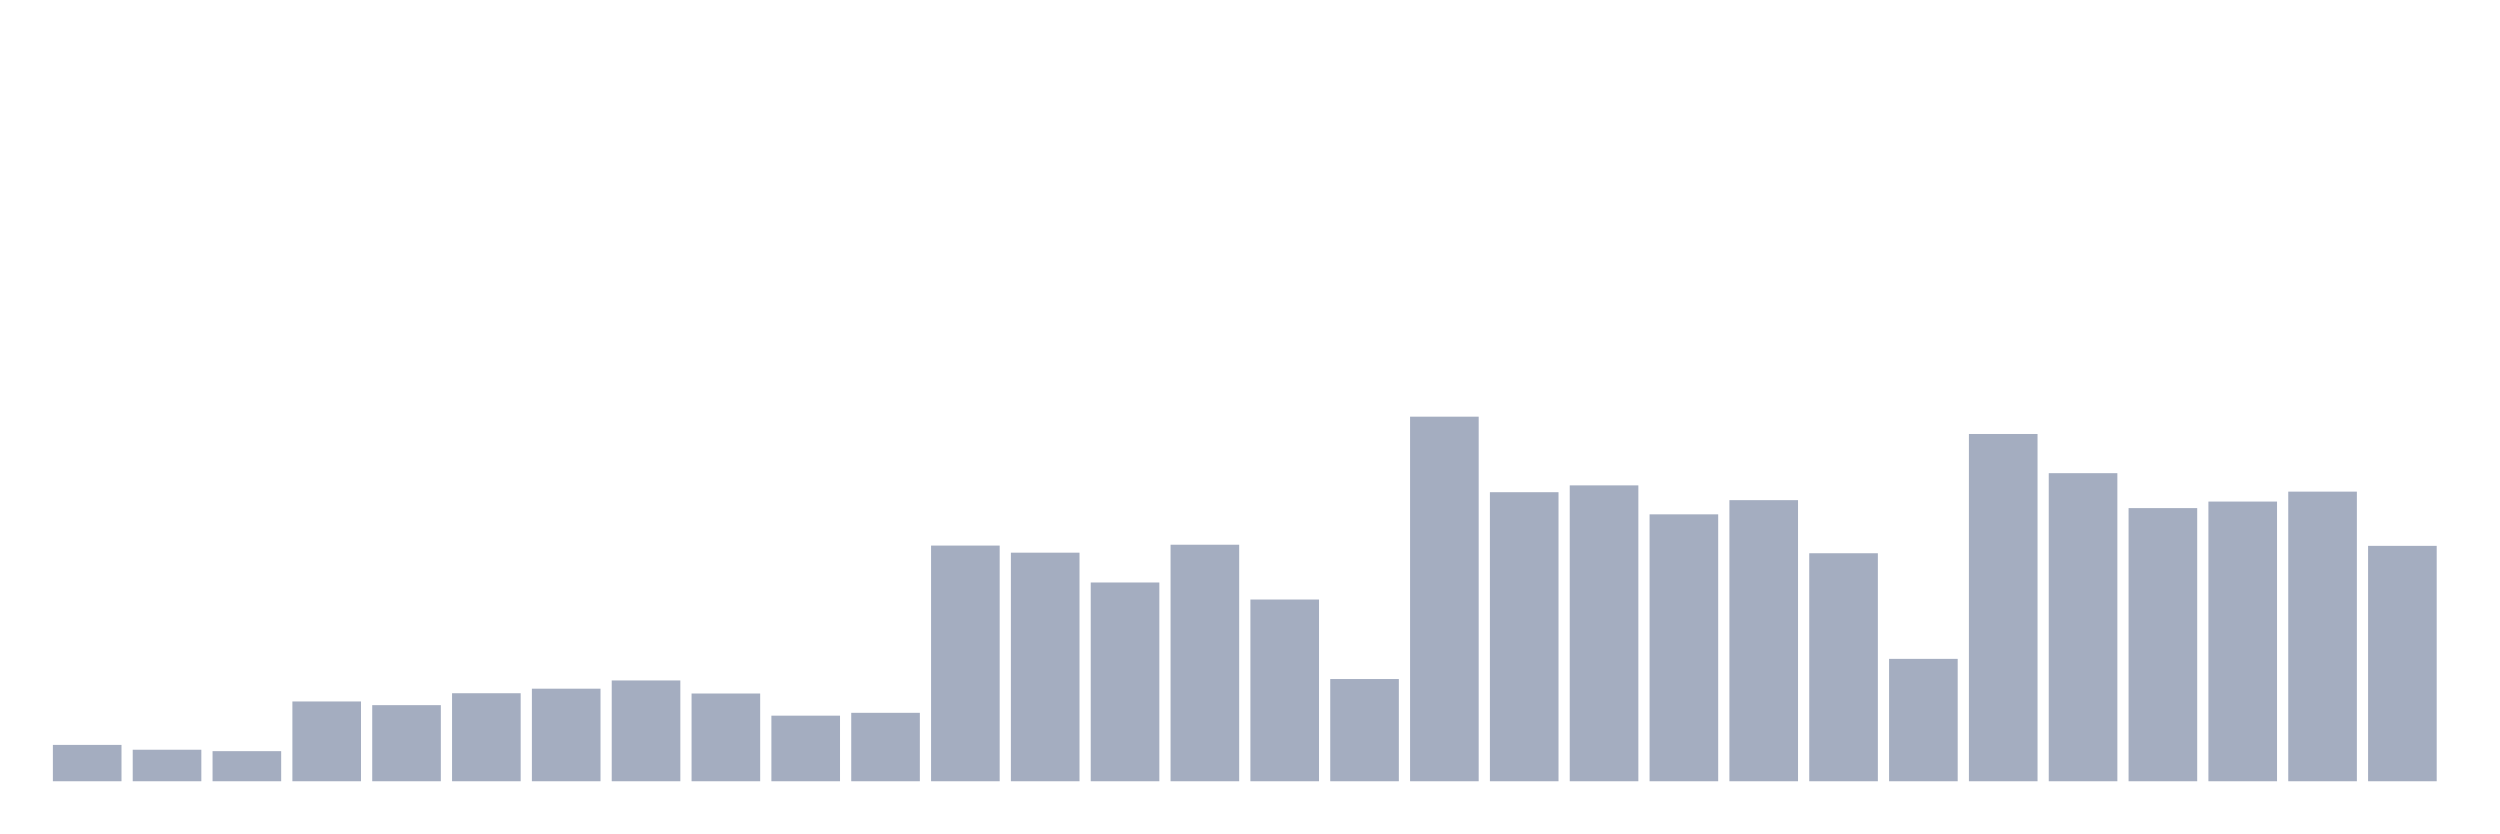
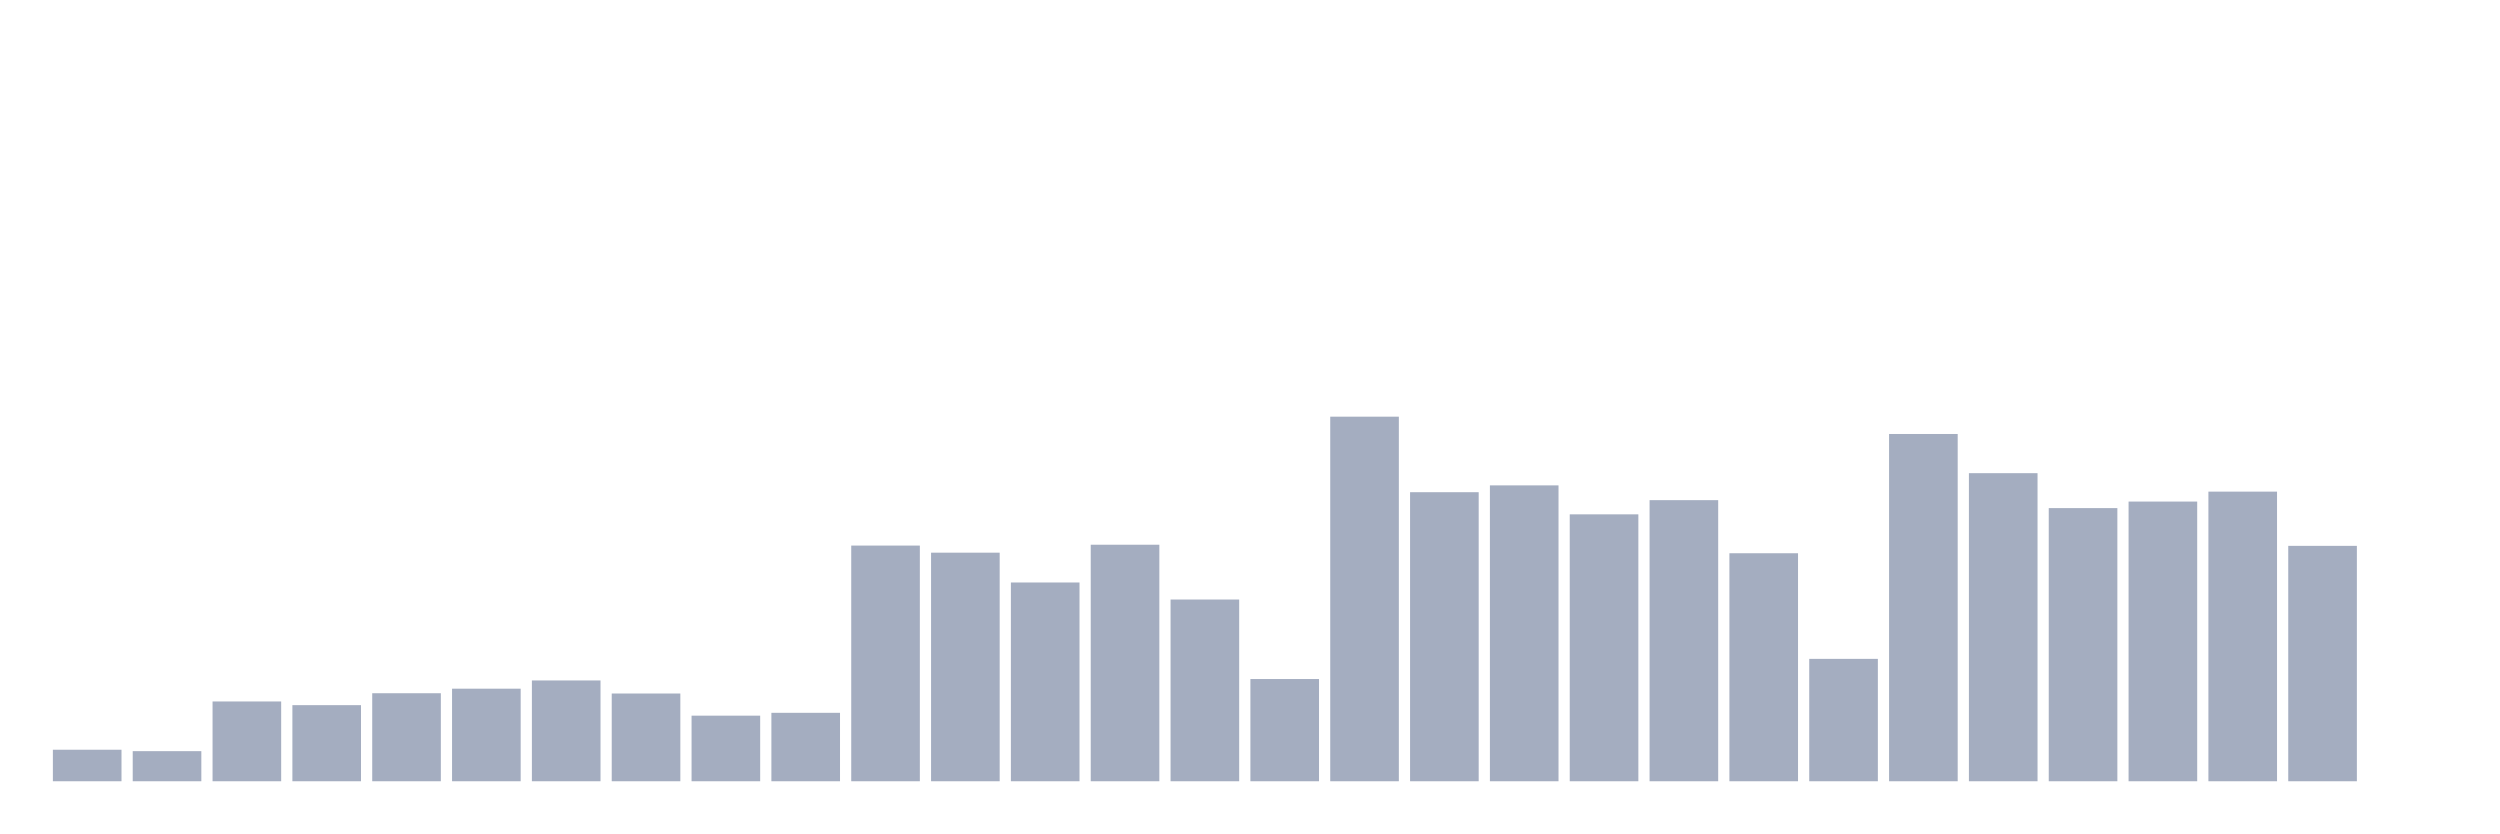
<svg xmlns="http://www.w3.org/2000/svg" viewBox="0 0 480 160">
  <g transform="translate(10,10)">
-     <rect class="bar" x="0.153" width="13.175" y="133.022" height="6.978" fill="rgb(164,173,192)" />
-     <rect class="bar" x="15.482" width="13.175" y="133.949" height="6.051" fill="rgb(164,173,192)" />
-     <rect class="bar" x="30.81" width="13.175" y="134.221" height="5.779" fill="rgb(164,173,192)" />
-     <rect class="bar" x="46.138" width="13.175" y="124.681" height="15.319" fill="rgb(164,173,192)" />
-     <rect class="bar" x="61.466" width="13.175" y="125.389" height="14.611" fill="rgb(164,173,192)" />
-     <rect class="bar" x="76.794" width="13.175" y="123.1" height="16.9" fill="rgb(164,173,192)" />
-     <rect class="bar" x="92.123" width="13.175" y="122.227" height="17.773" fill="rgb(164,173,192)" />
-     <rect class="bar" x="107.451" width="13.175" y="120.646" height="19.354" fill="rgb(164,173,192)" />
-     <rect class="bar" x="122.779" width="13.175" y="123.154" height="16.846" fill="rgb(164,173,192)" />
-     <rect class="bar" x="138.107" width="13.175" y="127.407" height="12.593" fill="rgb(164,173,192)" />
-     <rect class="bar" x="153.436" width="13.175" y="126.861" height="13.139" fill="rgb(164,173,192)" />
-     <rect class="bar" x="168.764" width="13.175" y="94.751" height="45.249" fill="rgb(164,173,192)" />
-     <rect class="bar" x="184.092" width="13.175" y="96.114" height="43.886" fill="rgb(164,173,192)" />
-     <rect class="bar" x="199.42" width="13.175" y="101.838" height="38.162" fill="rgb(164,173,192)" />
-     <rect class="bar" x="214.748" width="13.175" y="94.587" height="45.413" fill="rgb(164,173,192)" />
-     <rect class="bar" x="230.077" width="13.175" y="105.109" height="34.891" fill="rgb(164,173,192)" />
-     <rect class="bar" x="245.405" width="13.175" y="120.374" height="19.626" fill="rgb(164,173,192)" />
-     <rect class="bar" x="260.733" width="13.175" y="70" height="70" fill="rgb(164,173,192)" />
-     <rect class="bar" x="276.061" width="13.175" y="84.502" height="55.498" fill="rgb(164,173,192)" />
-     <rect class="bar" x="291.39" width="13.175" y="83.193" height="56.807" fill="rgb(164,173,192)" />
-     <rect class="bar" x="306.718" width="13.175" y="88.754" height="51.246" fill="rgb(164,173,192)" />
-     <rect class="bar" x="322.046" width="13.175" y="86.028" height="53.972" fill="rgb(164,173,192)" />
-     <rect class="bar" x="337.374" width="13.175" y="96.223" height="43.777" fill="rgb(164,173,192)" />
-     <rect class="bar" x="352.702" width="13.175" y="116.503" height="23.497" fill="rgb(164,173,192)" />
-     <rect class="bar" x="368.031" width="13.175" y="73.326" height="66.674" fill="rgb(164,173,192)" />
-     <rect class="bar" x="383.359" width="13.175" y="80.849" height="59.151" fill="rgb(164,173,192)" />
-     <rect class="bar" x="398.687" width="13.175" y="87.555" height="52.445" fill="rgb(164,173,192)" />
-     <rect class="bar" x="414.015" width="13.175" y="86.301" height="53.699" fill="rgb(164,173,192)" />
-     <rect class="bar" x="429.344" width="13.175" y="84.393" height="55.607" fill="rgb(164,173,192)" />
-     <rect class="bar" x="444.672" width="13.175" y="94.805" height="45.195" fill="rgb(164,173,192)" />
+     <rect class="bar" x="0.153" width="13.175" y="133.949" height="6.051" fill="rgb(164,173,192)" />
+     <rect class="bar" x="15.482" width="13.175" y="134.221" height="5.779" fill="rgb(164,173,192)" />
+     <rect class="bar" x="30.81" width="13.175" y="124.681" height="15.319" fill="rgb(164,173,192)" />
+     <rect class="bar" x="46.138" width="13.175" y="125.389" height="14.611" fill="rgb(164,173,192)" />
+     <rect class="bar" x="61.466" width="13.175" y="123.1" height="16.9" fill="rgb(164,173,192)" />
+     <rect class="bar" x="76.794" width="13.175" y="122.227" height="17.773" fill="rgb(164,173,192)" />
+     <rect class="bar" x="92.123" width="13.175" y="120.646" height="19.354" fill="rgb(164,173,192)" />
+     <rect class="bar" x="107.451" width="13.175" y="123.154" height="16.846" fill="rgb(164,173,192)" />
+     <rect class="bar" x="122.779" width="13.175" y="127.407" height="12.593" fill="rgb(164,173,192)" />
+     <rect class="bar" x="138.107" width="13.175" y="126.861" height="13.139" fill="rgb(164,173,192)" />
+     <rect class="bar" x="153.436" width="13.175" y="94.751" height="45.249" fill="rgb(164,173,192)" />
+     <rect class="bar" x="168.764" width="13.175" y="96.114" height="43.886" fill="rgb(164,173,192)" />
+     <rect class="bar" x="184.092" width="13.175" y="101.838" height="38.162" fill="rgb(164,173,192)" />
+     <rect class="bar" x="199.42" width="13.175" y="94.587" height="45.413" fill="rgb(164,173,192)" />
+     <rect class="bar" x="214.748" width="13.175" y="105.109" height="34.891" fill="rgb(164,173,192)" />
+     <rect class="bar" x="230.077" width="13.175" y="120.374" height="19.626" fill="rgb(164,173,192)" />
+     <rect class="bar" x="245.405" width="13.175" y="70" height="70" fill="rgb(164,173,192)" />
+     <rect class="bar" x="260.733" width="13.175" y="84.502" height="55.498" fill="rgb(164,173,192)" />
+     <rect class="bar" x="276.061" width="13.175" y="83.193" height="56.807" fill="rgb(164,173,192)" />
+     <rect class="bar" x="291.39" width="13.175" y="88.754" height="51.246" fill="rgb(164,173,192)" />
+     <rect class="bar" x="306.718" width="13.175" y="86.028" height="53.972" fill="rgb(164,173,192)" />
+     <rect class="bar" x="322.046" width="13.175" y="96.223" height="43.777" fill="rgb(164,173,192)" />
+     <rect class="bar" x="337.374" width="13.175" y="116.503" height="23.497" fill="rgb(164,173,192)" />
+     <rect class="bar" x="352.702" width="13.175" y="73.326" height="66.674" fill="rgb(164,173,192)" />
+     <rect class="bar" x="368.031" width="13.175" y="80.849" height="59.151" fill="rgb(164,173,192)" />
+     <rect class="bar" x="383.359" width="13.175" y="87.555" height="52.445" fill="rgb(164,173,192)" />
+     <rect class="bar" x="398.687" width="13.175" y="86.301" height="53.699" fill="rgb(164,173,192)" />
+     <rect class="bar" x="414.015" width="13.175" y="84.393" height="55.607" fill="rgb(164,173,192)" />
+     <rect class="bar" x="429.344" width="13.175" y="94.805" height="45.195" fill="rgb(164,173,192)" />
+     <rect class="bar" x="444.672" width="13.175" y="140" height="0" fill="rgb(164,173,192)" />
  </g>
</svg>
